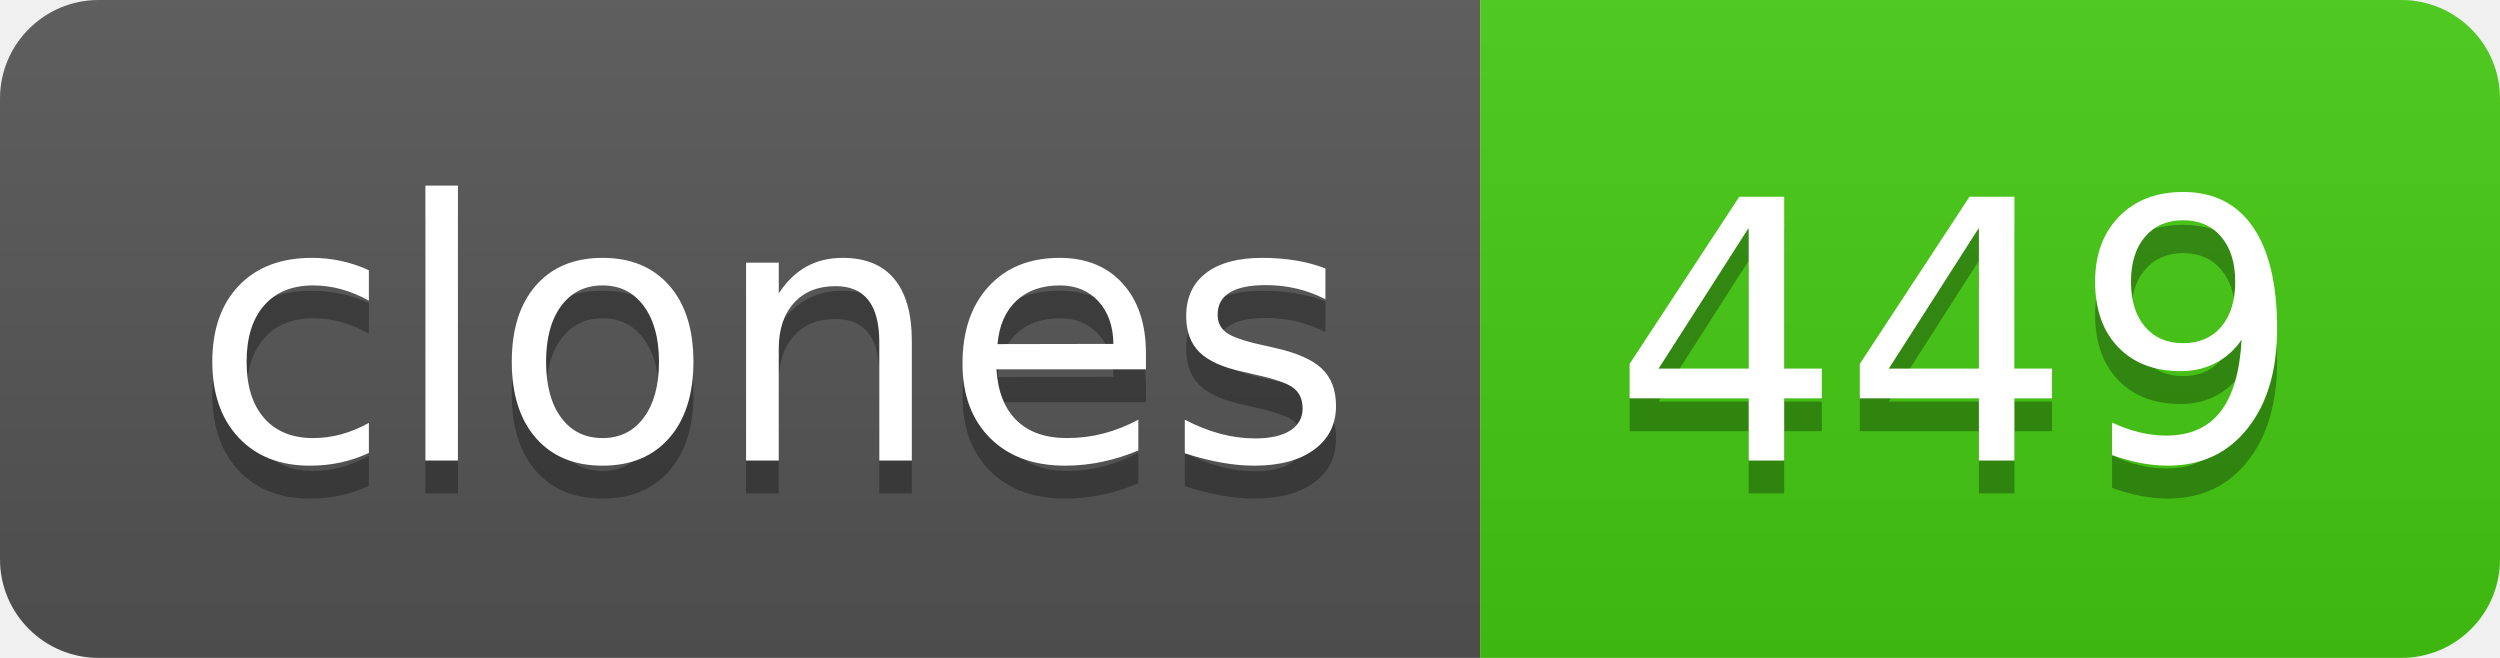
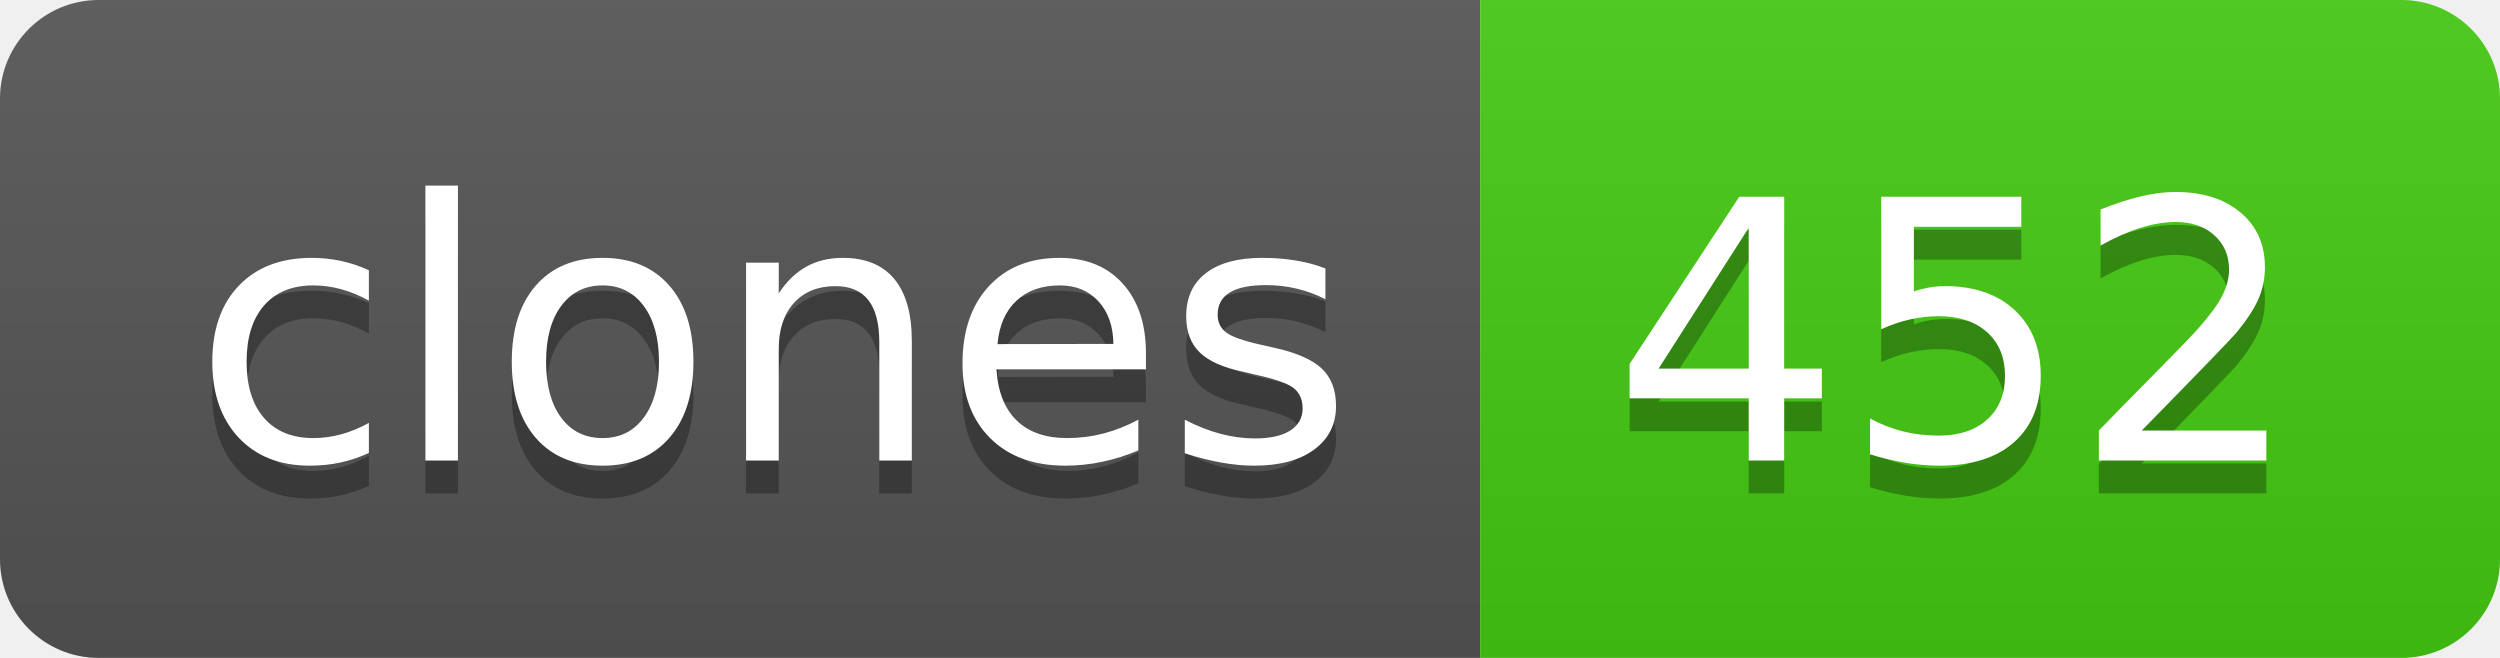
- <svg xmlns="http://www.w3.org/2000/svg" width="76" height="20" role="img" aria-label="clones: 449">
+ <svg xmlns="http://www.w3.org/2000/svg" width="76" height="20" role="img" aria-label="clones: 452">
  <linearGradient id="s" x2="0" y2="100%">
    <stop offset="0" stop-color="#bbb" stop-opacity=".1" />
    <stop offset="1" stop-opacity=".1" />
  </linearGradient>
  <clipPath id="r">
    <rect width="76" height="20" rx="3" fill="#fff" />
  </clipPath>
  <g clip-path="url(#r)">
    <rect width="45" height="20" fill="#555" />
    <rect x="45" width="31" height="20" fill="#4c1" />
    <rect width="76" height="20" fill="url(#s)" />
  </g>
  <g fill="#fff" text-anchor="middle" font-family="Verdana,Geneva,DejaVu Sans,sans-serif" text-rendering="geometricPrecision" font-size="110">
    <text aria-hidden="true" x="235" y="150" fill="#010101" fill-opacity=".3" transform="scale(.1)" textLength="350">clones</text>
    <text x="235" y="140" transform="scale(.1)" fill="#fff" textLength="350">clones</text>
-     <text aria-hidden="true" x="595" y="150" fill="#010101" fill-opacity=".3" transform="scale(.1)" textLength="210">449</text>
-     <text x="595" y="140" transform="scale(.1)" fill="#fff" textLength="210">449</text>
+     <text aria-hidden="true" x="595" y="150" fill="#010101" fill-opacity=".3" transform="scale(.1)" textLength="210">452</text>
+     <text x="595" y="140" transform="scale(.1)" fill="#fff" textLength="210">452</text>
  </g>
</svg>
